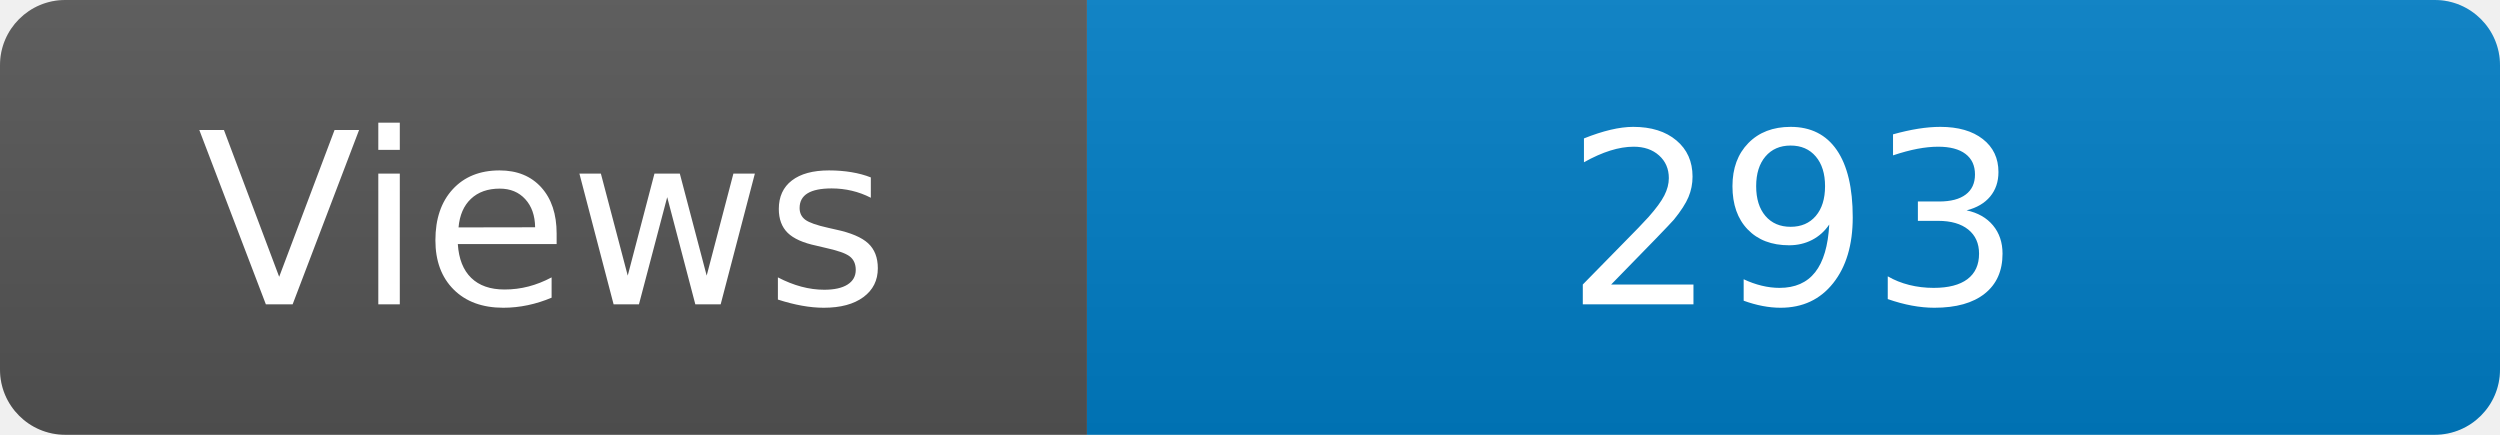
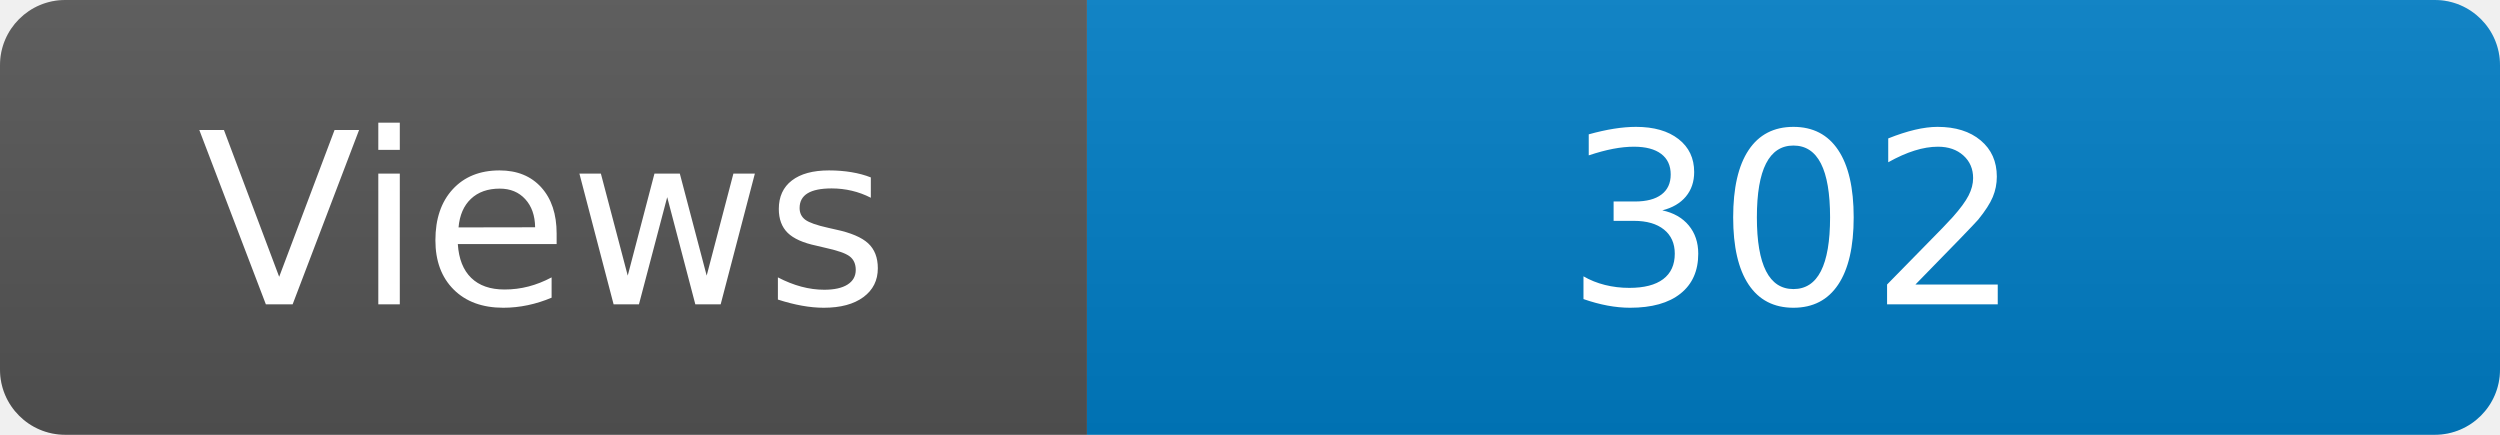
<svg xmlns="http://www.w3.org/2000/svg" width="115" height="20" role="img" aria-label="Maintained?: yes">
  <linearGradient id="s" x2="0" y2="100%">
    <stop offset="0" stop-color="#bbb" stop-opacity=".1" />
    <stop offset="1" stop-opacity=".1" />
  </linearGradient>
  <clipPath id="r">
    <rect width="115" height="20" rx="3" fill="#fff" />
  </clipPath>
  <g clip-path="url(#r)">
    <rect width="50" height="20" fill="#555" />
    <rect x="50" width="160" height="20" fill="#007ec6" />
    <rect width="115" height="20" fill="url(#s)" />
  </g>
  <g fill="#fff" text-anchor="middle" font-family="Verdana,Geneva,DejaVu Sans,sans-serif" font-size="110">
    <text x="250" y="140" transform="scale(.1)" fill="#fff">Views</text>
-     <text x="825" y="140" transform="scale(.1)" fill="#fff">293</text>
+     <text x="825" y="140" transform="scale(.1)" fill="#fff">302</text>
  </g>
</svg>
